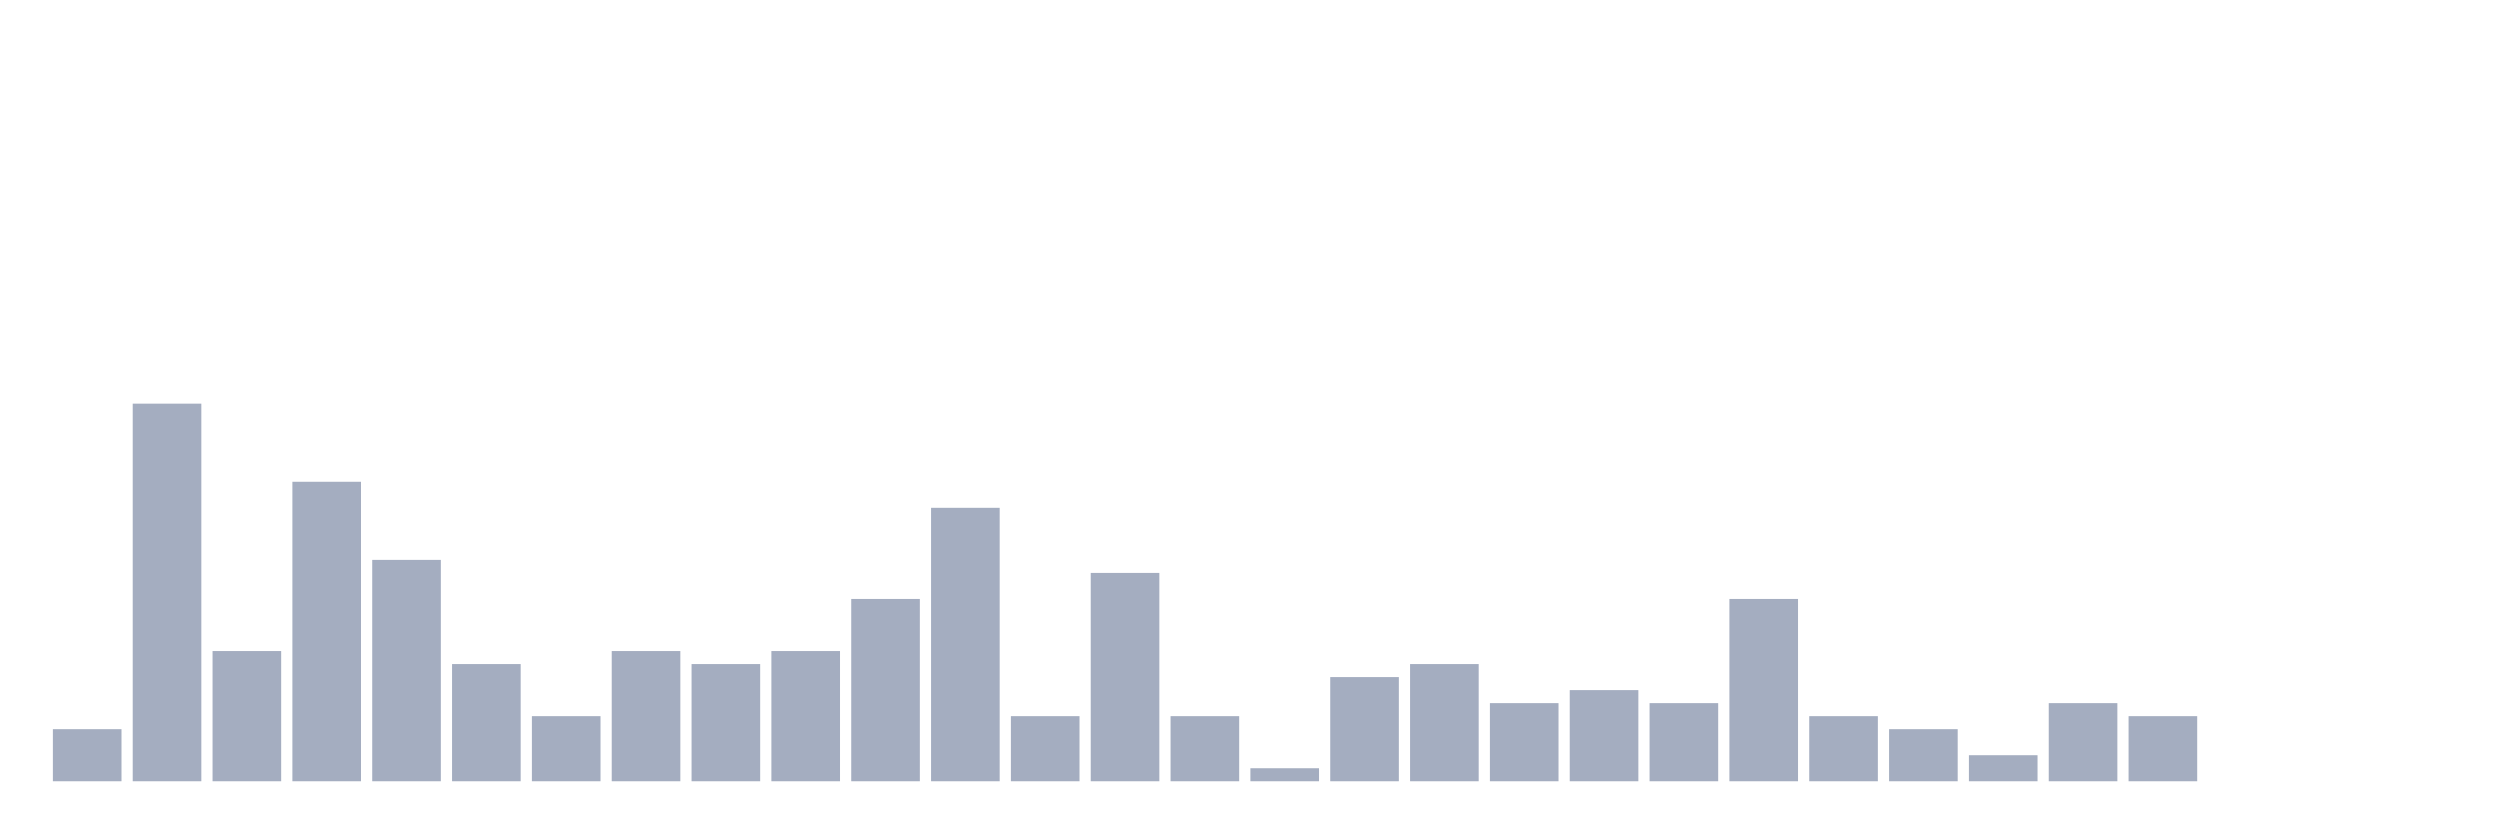
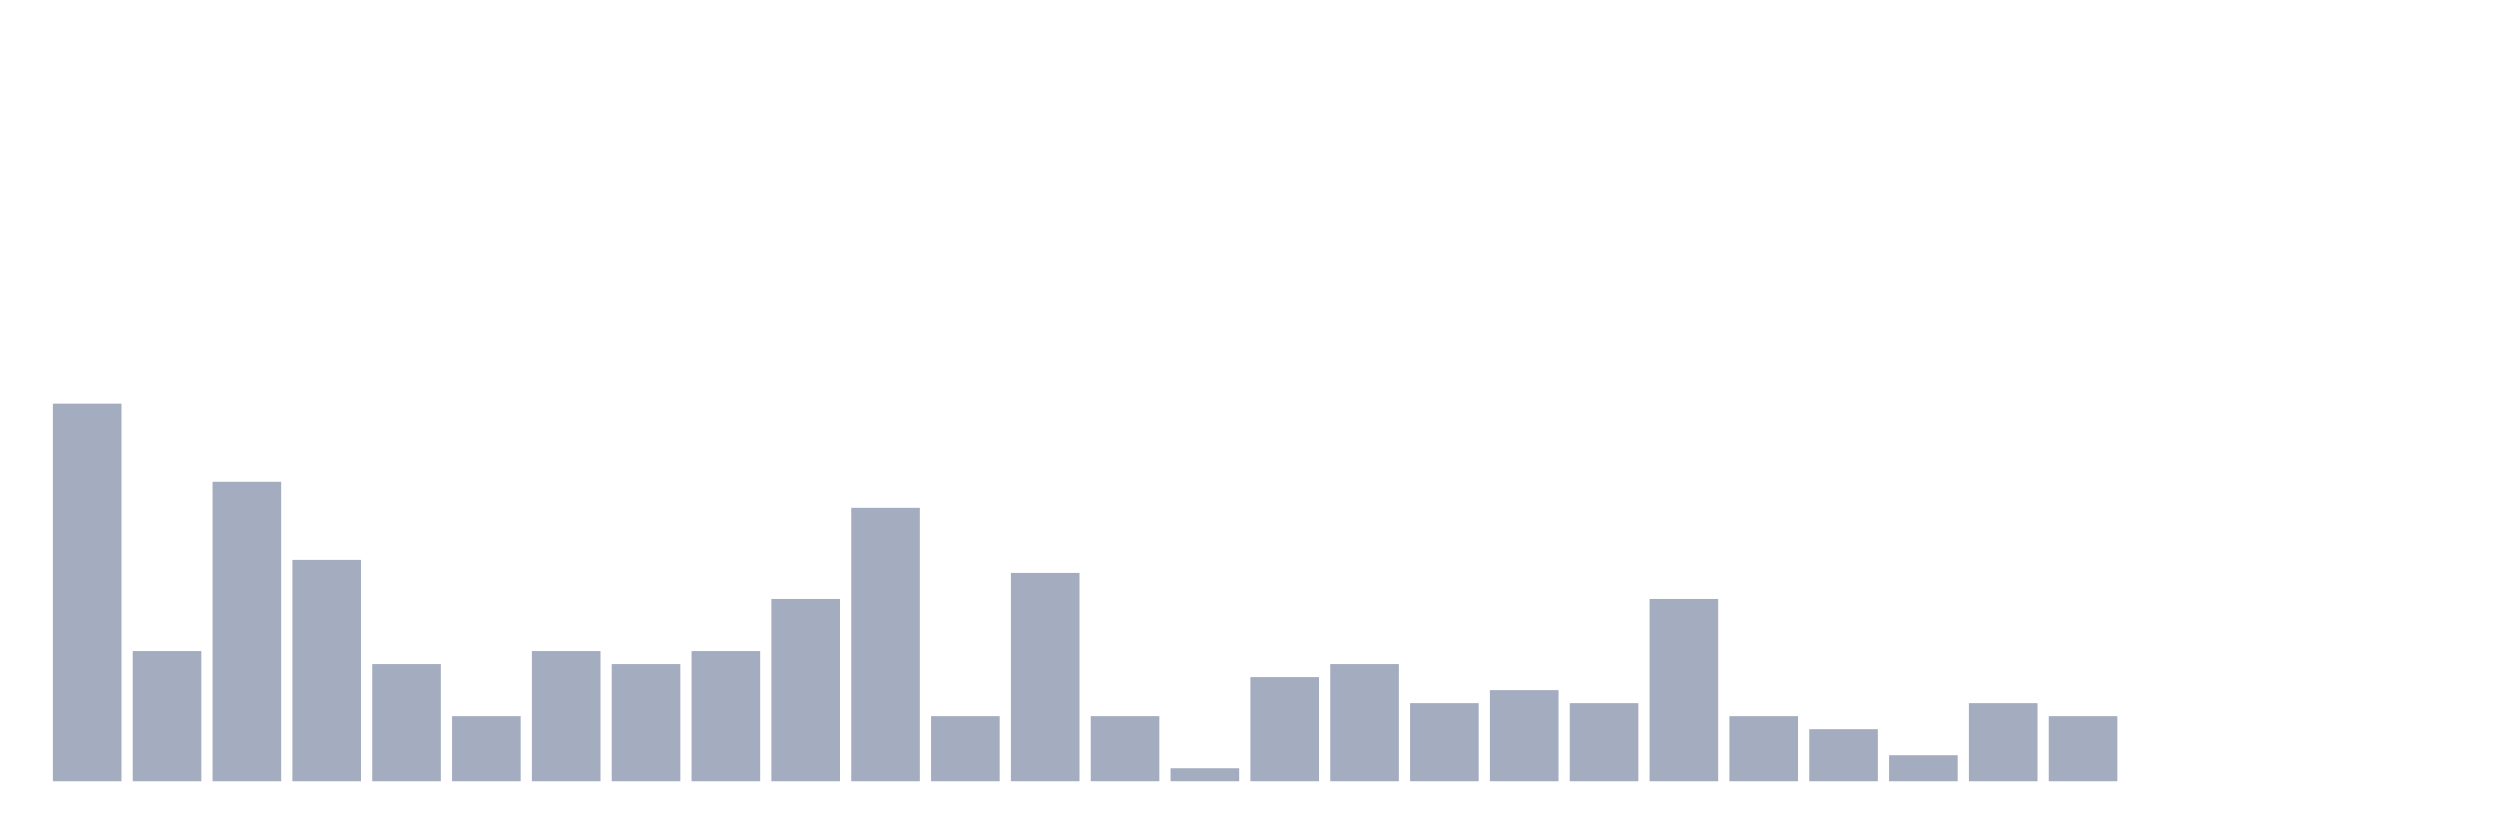
<svg xmlns="http://www.w3.org/2000/svg" viewBox="0 0 480 160">
  <g transform="translate(10,10)">
-     <rect class="bar" x="0.153" width="13.175" y="130" height="10" fill="rgb(164,173,192)" />
-     <rect class="bar" x="15.482" width="13.175" y="67.5" height="72.5" fill="rgb(164,173,192)" />
-     <rect class="bar" x="30.81" width="13.175" y="115" height="25" fill="rgb(164,173,192)" />
-     <rect class="bar" x="46.138" width="13.175" y="82.5" height="57.5" fill="rgb(164,173,192)" />
-     <rect class="bar" x="61.466" width="13.175" y="97.5" height="42.5" fill="rgb(164,173,192)" />
-     <rect class="bar" x="76.794" width="13.175" y="117.5" height="22.5" fill="rgb(164,173,192)" />
-     <rect class="bar" x="92.123" width="13.175" y="127.5" height="12.5" fill="rgb(164,173,192)" />
-     <rect class="bar" x="107.451" width="13.175" y="115" height="25" fill="rgb(164,173,192)" />
-     <rect class="bar" x="122.779" width="13.175" y="117.5" height="22.5" fill="rgb(164,173,192)" />
-     <rect class="bar" x="138.107" width="13.175" y="115" height="25" fill="rgb(164,173,192)" />
-     <rect class="bar" x="153.436" width="13.175" y="105" height="35" fill="rgb(164,173,192)" />
-     <rect class="bar" x="168.764" width="13.175" y="87.5" height="52.5" fill="rgb(164,173,192)" />
-     <rect class="bar" x="184.092" width="13.175" y="127.5" height="12.5" fill="rgb(164,173,192)" />
-     <rect class="bar" x="199.42" width="13.175" y="100" height="40" fill="rgb(164,173,192)" />
-     <rect class="bar" x="214.748" width="13.175" y="127.5" height="12.5" fill="rgb(164,173,192)" />
-     <rect class="bar" x="230.077" width="13.175" y="137.5" height="2.5" fill="rgb(164,173,192)" />
-     <rect class="bar" x="245.405" width="13.175" y="120" height="20" fill="rgb(164,173,192)" />
-     <rect class="bar" x="260.733" width="13.175" y="117.5" height="22.5" fill="rgb(164,173,192)" />
-     <rect class="bar" x="276.061" width="13.175" y="125" height="15" fill="rgb(164,173,192)" />
-     <rect class="bar" x="291.39" width="13.175" y="122.5" height="17.5" fill="rgb(164,173,192)" />
-     <rect class="bar" x="306.718" width="13.175" y="125" height="15" fill="rgb(164,173,192)" />
-     <rect class="bar" x="322.046" width="13.175" y="105" height="35" fill="rgb(164,173,192)" />
-     <rect class="bar" x="337.374" width="13.175" y="127.5" height="12.5" fill="rgb(164,173,192)" />
-     <rect class="bar" x="352.702" width="13.175" y="130" height="10" fill="rgb(164,173,192)" />
-     <rect class="bar" x="368.031" width="13.175" y="135" height="5" fill="rgb(164,173,192)" />
-     <rect class="bar" x="383.359" width="13.175" y="125" height="15" fill="rgb(164,173,192)" />
-     <rect class="bar" x="398.687" width="13.175" y="127.5" height="12.5" fill="rgb(164,173,192)" />
+     <rect class="bar" x="0.153" width="13.175" y="67.5" height="72.5" fill="rgb(164,173,192)" />
+     <rect class="bar" x="15.482" width="13.175" y="115" height="25" fill="rgb(164,173,192)" />
+     <rect class="bar" x="30.81" width="13.175" y="82.5" height="57.5" fill="rgb(164,173,192)" />
+     <rect class="bar" x="46.138" width="13.175" y="97.5" height="42.5" fill="rgb(164,173,192)" />
+     <rect class="bar" x="61.466" width="13.175" y="117.5" height="22.5" fill="rgb(164,173,192)" />
+     <rect class="bar" x="76.794" width="13.175" y="127.5" height="12.5" fill="rgb(164,173,192)" />
+     <rect class="bar" x="92.123" width="13.175" y="115" height="25" fill="rgb(164,173,192)" />
+     <rect class="bar" x="107.451" width="13.175" y="117.5" height="22.5" fill="rgb(164,173,192)" />
+     <rect class="bar" x="122.779" width="13.175" y="115" height="25" fill="rgb(164,173,192)" />
+     <rect class="bar" x="138.107" width="13.175" y="105" height="35" fill="rgb(164,173,192)" />
+     <rect class="bar" x="153.436" width="13.175" y="87.5" height="52.5" fill="rgb(164,173,192)" />
+     <rect class="bar" x="168.764" width="13.175" y="127.5" height="12.5" fill="rgb(164,173,192)" />
+     <rect class="bar" x="184.092" width="13.175" y="100" height="40" fill="rgb(164,173,192)" />
+     <rect class="bar" x="199.42" width="13.175" y="127.5" height="12.5" fill="rgb(164,173,192)" />
+     <rect class="bar" x="214.748" width="13.175" y="137.5" height="2.5" fill="rgb(164,173,192)" />
+     <rect class="bar" x="230.077" width="13.175" y="120" height="20" fill="rgb(164,173,192)" />
+     <rect class="bar" x="245.405" width="13.175" y="117.5" height="22.5" fill="rgb(164,173,192)" />
+     <rect class="bar" x="260.733" width="13.175" y="125" height="15" fill="rgb(164,173,192)" />
+     <rect class="bar" x="276.061" width="13.175" y="122.5" height="17.5" fill="rgb(164,173,192)" />
+     <rect class="bar" x="291.39" width="13.175" y="125" height="15" fill="rgb(164,173,192)" />
+     <rect class="bar" x="306.718" width="13.175" y="105" height="35" fill="rgb(164,173,192)" />
+     <rect class="bar" x="322.046" width="13.175" y="127.5" height="12.5" fill="rgb(164,173,192)" />
+     <rect class="bar" x="337.374" width="13.175" y="130" height="10" fill="rgb(164,173,192)" />
+     <rect class="bar" x="352.702" width="13.175" y="135" height="5" fill="rgb(164,173,192)" />
+     <rect class="bar" x="368.031" width="13.175" y="125" height="15" fill="rgb(164,173,192)" />
+     <rect class="bar" x="383.359" width="13.175" y="127.5" height="12.5" fill="rgb(164,173,192)" />
+     <rect class="bar" x="398.687" width="13.175" y="140" height="0" fill="rgb(164,173,192)" />
    <rect class="bar" x="414.015" width="13.175" y="140" height="0" fill="rgb(164,173,192)" />
    <rect class="bar" x="429.344" width="13.175" y="140" height="0" fill="rgb(164,173,192)" />
    <rect class="bar" x="444.672" width="13.175" y="140" height="0" fill="rgb(164,173,192)" />
  </g>
</svg>
